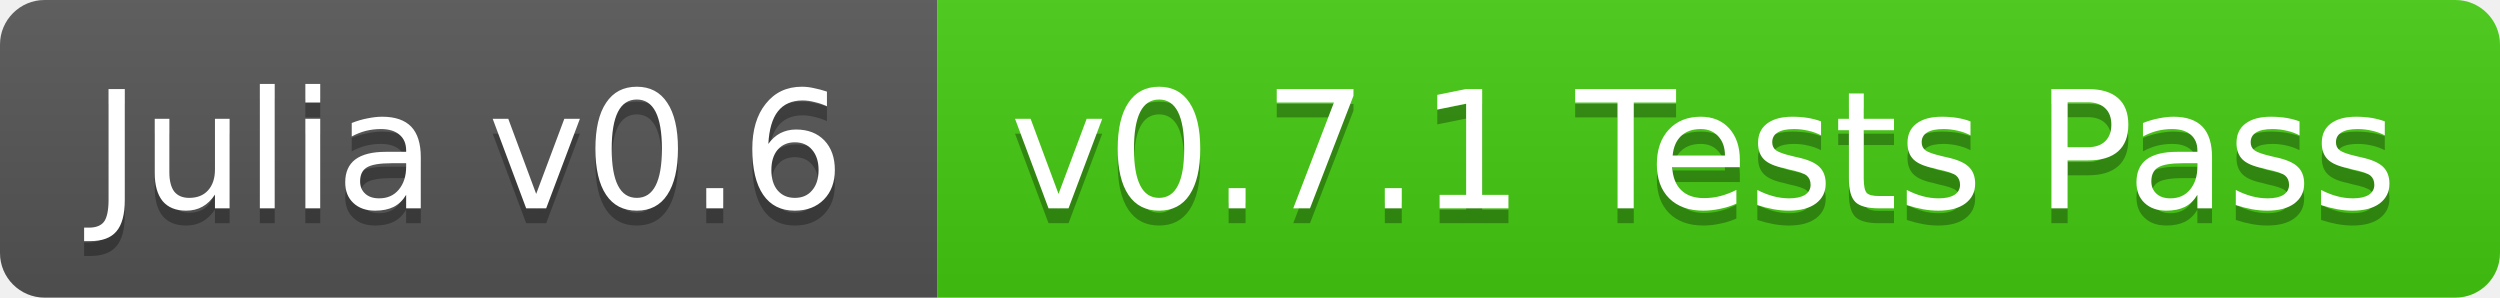
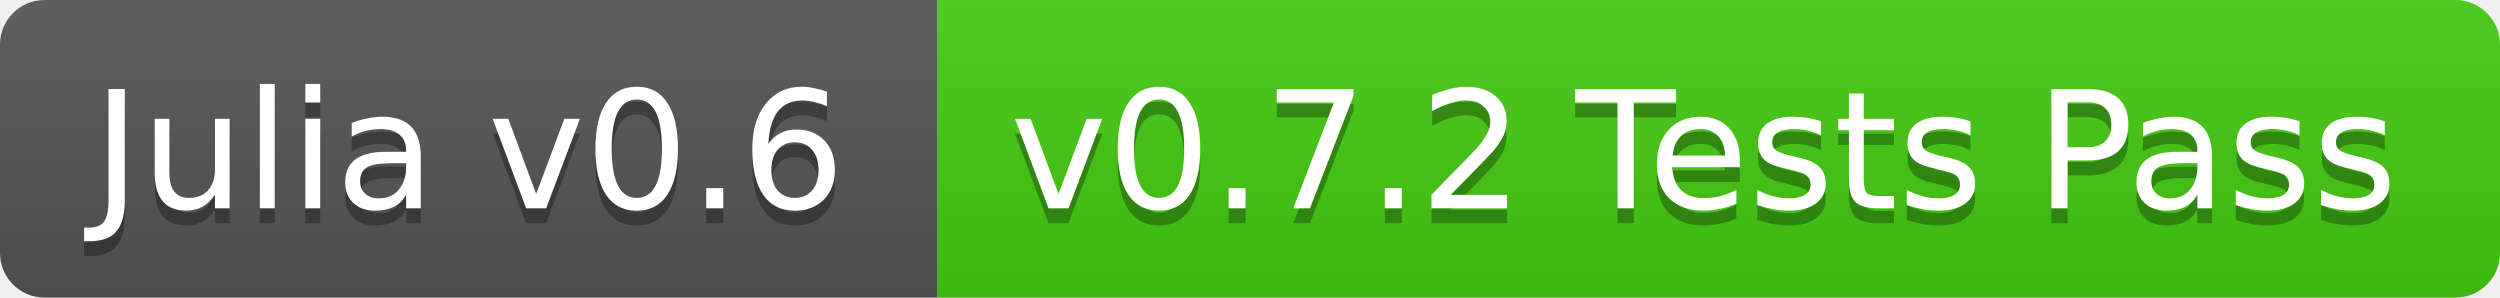
<svg xmlns="http://www.w3.org/2000/svg" width="168" height="20">
  <linearGradient id="b" x2="0" y2="100%">
    <stop offset="0" stop-color="#bbb" stop-opacity=".1" />
    <stop offset="1" stop-opacity=".1" />
  </linearGradient>
  <clipPath id="a">
    <rect width="168" height="20" rx="3" fill="#fff" />
  </clipPath>
  <g clip-path="url(#a)">
    <path fill="#555" d="M0 0h63v20H0z" />
    <path fill="#4c1" d="M63 0h105v20H63z" />
    <path fill="url(#b)" d="M0 0h168v20H0z" />
  </g>
  <g fill="#fff" text-anchor="middle" font-family="DejaVu Sans,Verdana,Geneva,sans-serif" font-size="11">
    <text x="31.5" y="15" fill="#010101" fill-opacity=".3">Julia v0.6</text>
    <text x="31.5" y="14">Julia v0.6</text>
-     <text x="114.5" y="15" fill="#010101" fill-opacity=".3">v0.7.1 Tests Pass</text>
-     <text x="114.5" y="14">v0.7.1 Tests Pass</text>
+     <text x="114.5" y="15" fill="#010101" fill-opacity=".3">v0.7.2 Tests Pass</text>
+     <text x="114.5" y="14">v0.7.2 Tests Pass</text>
  </g>
</svg>
